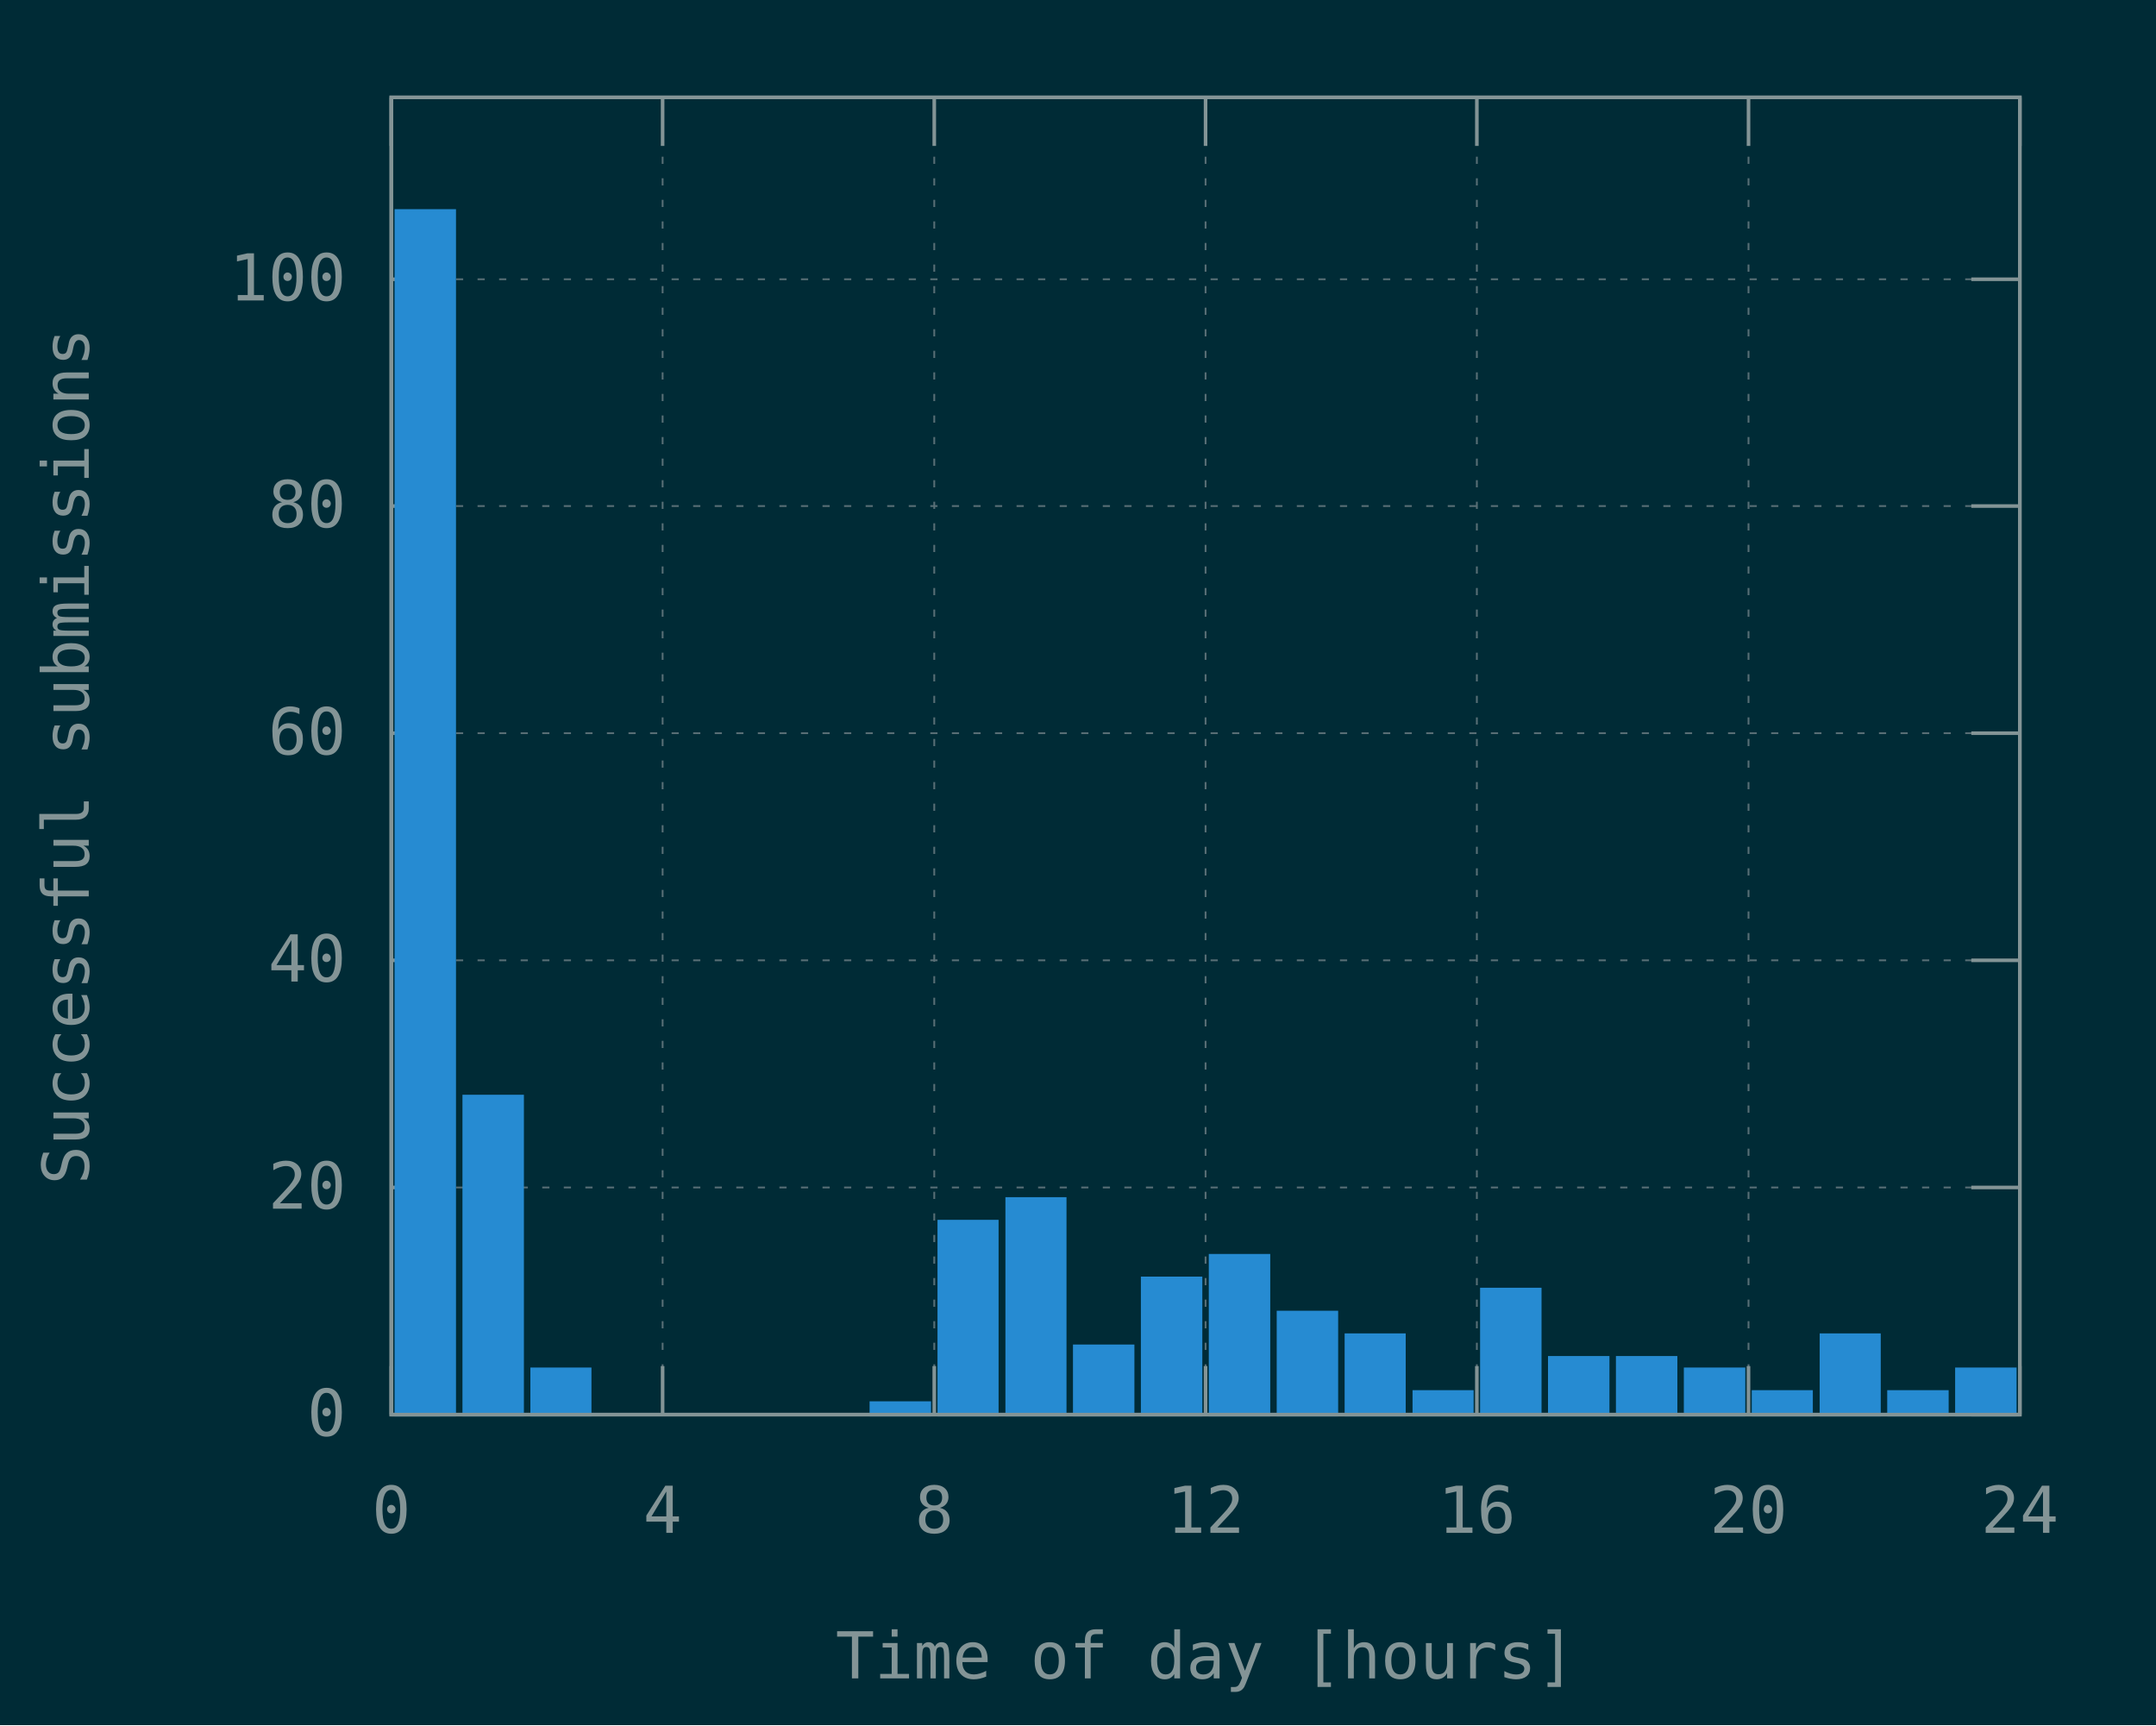
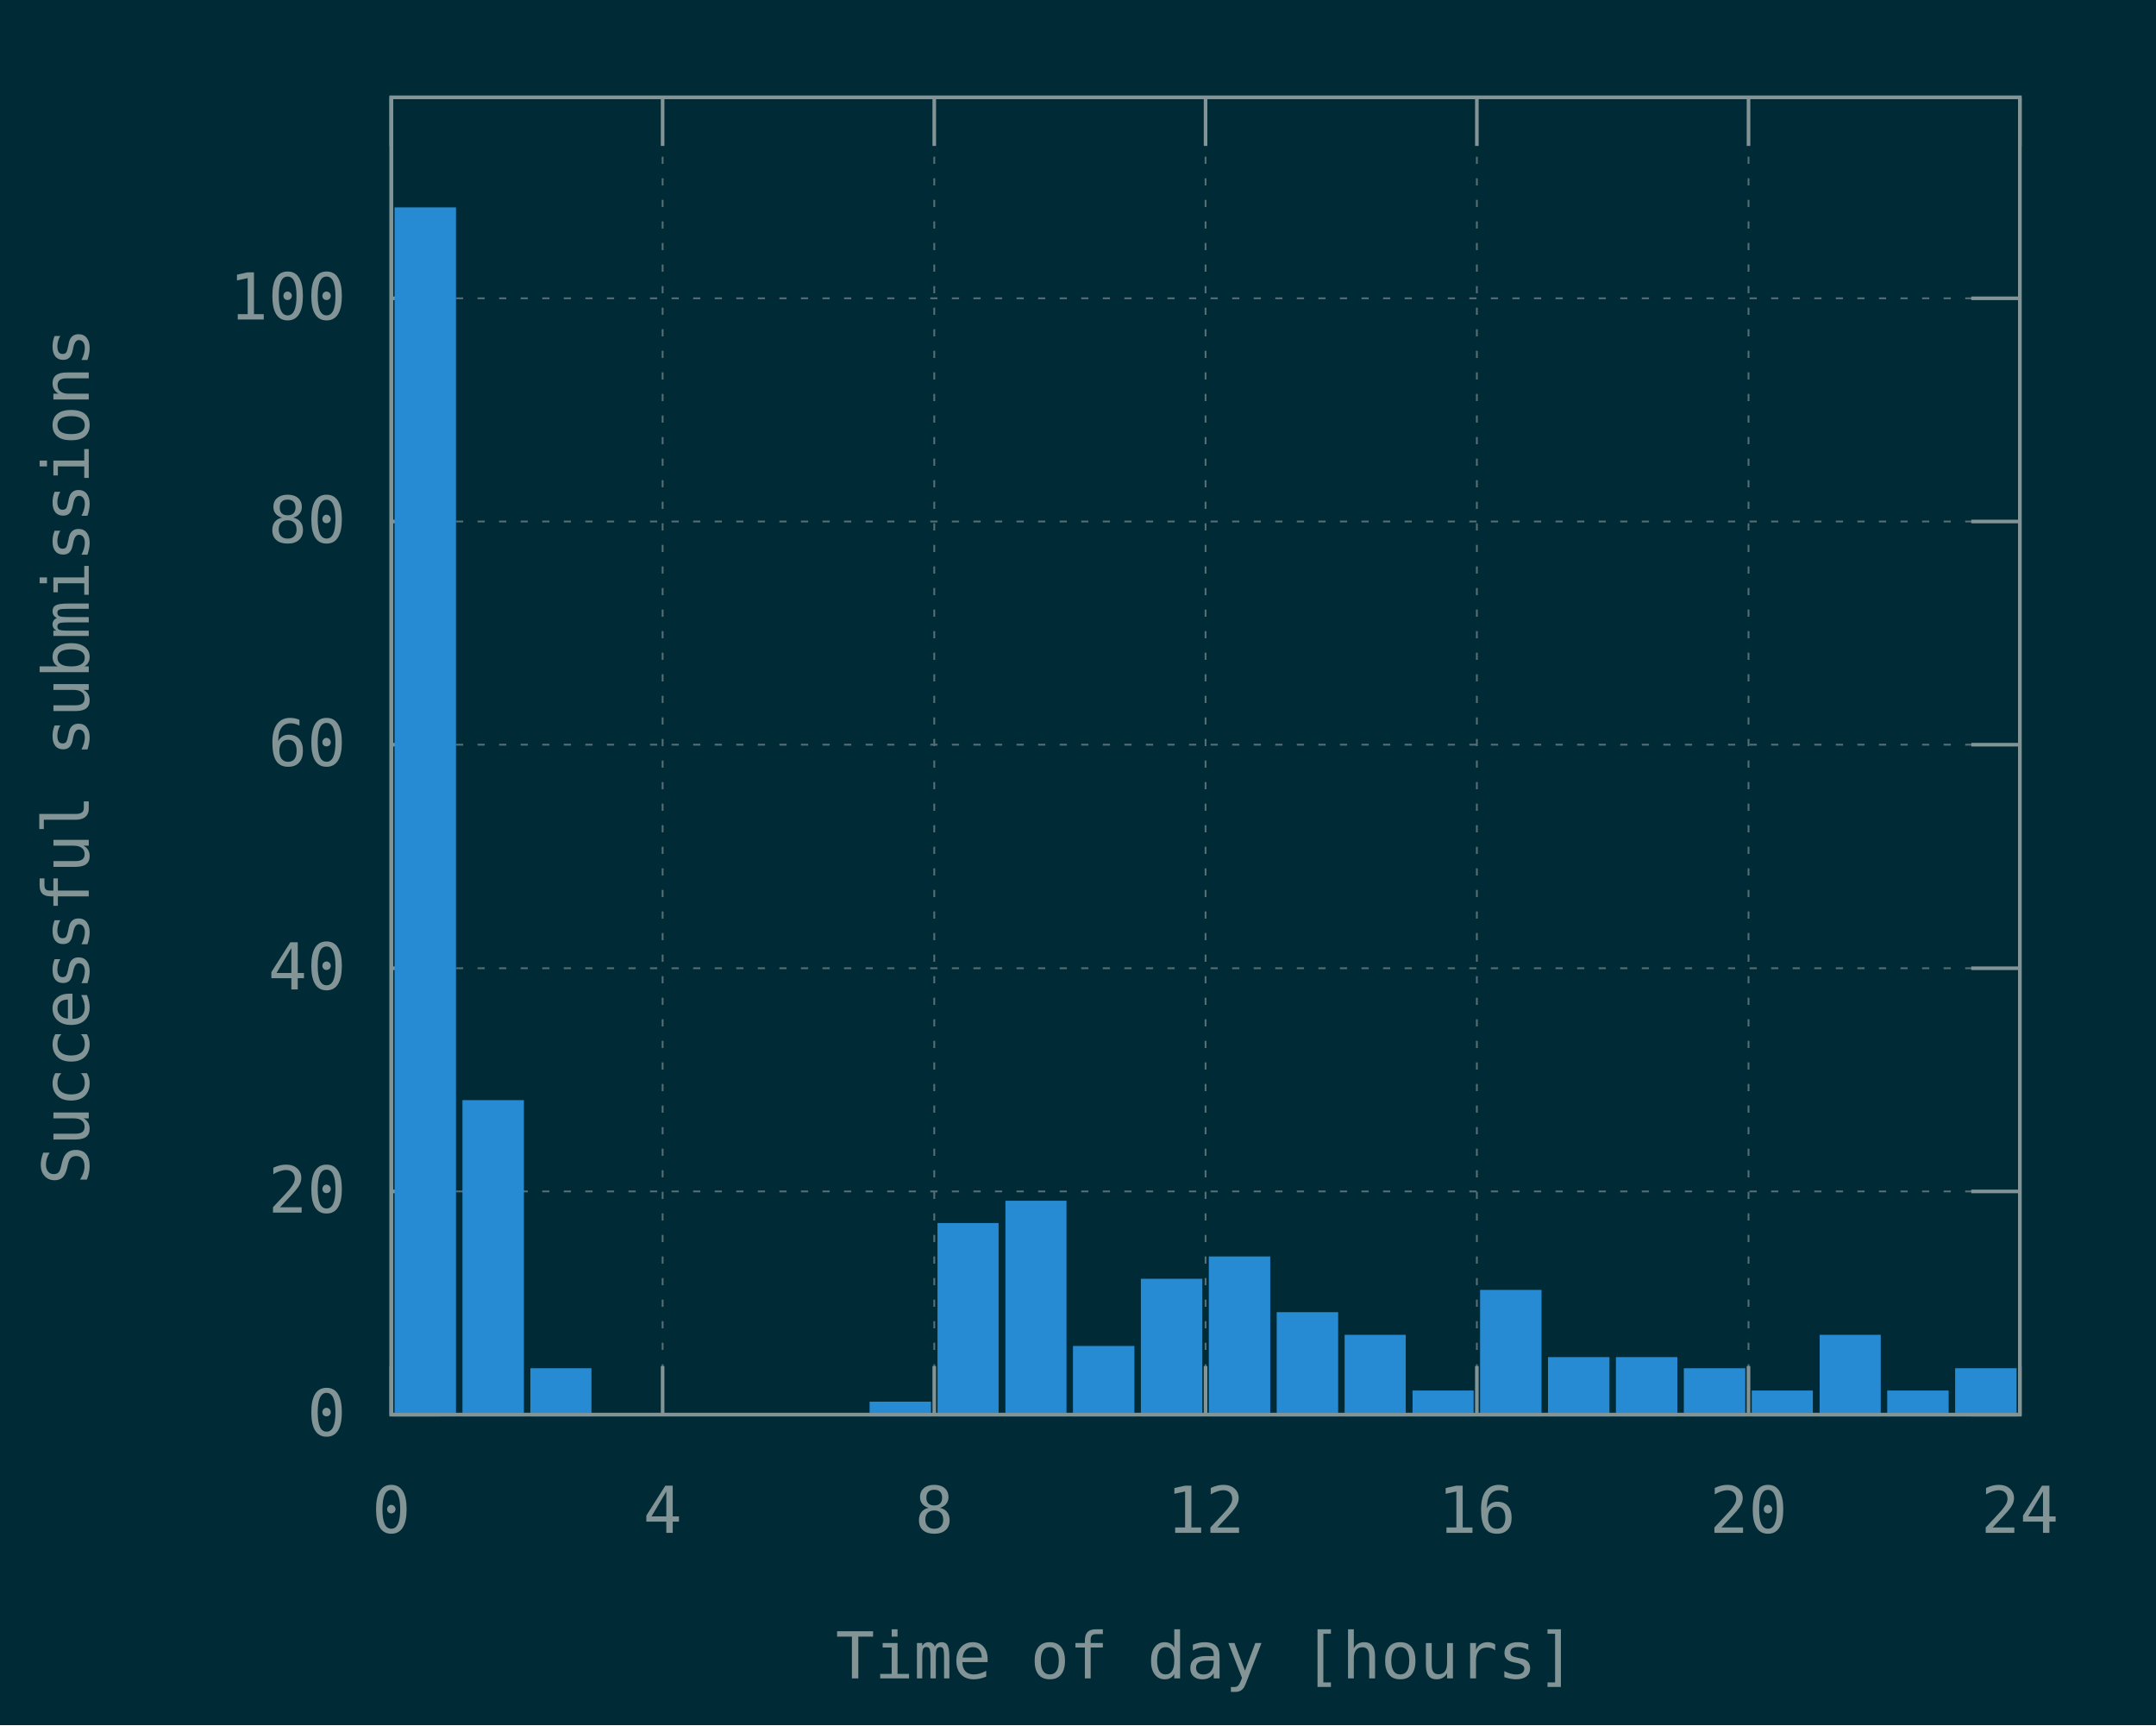
<svg xmlns="http://www.w3.org/2000/svg" xmlns:xlink="http://www.w3.org/1999/xlink" width="600" height="480" viewBox="0 0 600 480">
  <g id="gnuplot_canvas">
    <rect x="0" y="0" width="600" height="480" fill="#002b36" />
    <defs>
      <circle id="gpDot" r="0.5" stroke-width="0.5" stroke="currentColor" />
      <path id="gpPt0" stroke-width="0.148" stroke="currentColor" d="M-1,0 h2 M0,-1 v2" />
      <path id="gpPt1" stroke-width="0.148" stroke="currentColor" d="M-1,-1 L1,1 M1,-1 L-1,1" />
      <path id="gpPt2" stroke-width="0.148" stroke="currentColor" d="M-1,0 L1,0 M0,-1 L0,1 M-1,-1 L1,1 M-1,1 L1,-1" />
      <rect id="gpPt3" stroke-width="0.148" stroke="currentColor" x="-1" y="-1" width="2" height="2" />
      <rect id="gpPt4" stroke-width="0.148" stroke="currentColor" fill="currentColor" x="-1" y="-1" width="2" height="2" />
      <circle id="gpPt5" stroke-width="0.148" stroke="currentColor" cx="0" cy="0" r="1" />
      <use xlink:href="#gpPt5" id="gpPt6" fill="currentColor" stroke="none" />
      <path id="gpPt7" stroke-width="0.148" stroke="currentColor" d="M0,-1.33 L-1.33,0.67 L1.33,0.67 z" />
      <use xlink:href="#gpPt7" id="gpPt8" fill="currentColor" stroke="none" />
      <use xlink:href="#gpPt7" id="gpPt9" stroke="currentColor" transform="rotate(180)" />
      <use xlink:href="#gpPt9" id="gpPt10" fill="currentColor" stroke="none" />
      <use xlink:href="#gpPt3" id="gpPt11" stroke="currentColor" transform="rotate(45)" />
      <use xlink:href="#gpPt11" id="gpPt12" fill="currentColor" stroke="none" />
      <path id="gpPt13" stroke-width="0.148" stroke="currentColor" d="M0,1.330 L1.265,0.411 L0.782,-1.067 L-0.782,-1.076 L-1.265,0.411 z" />
      <use xlink:href="#gpPt13" id="gpPt14" fill="currentColor" stroke="none" />
      <filter id="textbox" filterUnits="objectBoundingBox" x="0" y="0" height="1" width="1">
        <feFlood flood-color="#002B36" flood-opacity="1" result="bgnd" />
        <feComposite in="SourceGraphic" in2="bgnd" operator="atop" />
      </filter>
      <filter id="greybox" filterUnits="objectBoundingBox" x="0" y="0" height="1" width="1">
        <feFlood flood-color="lightgrey" flood-opacity="1" result="grey" />
        <feComposite in="SourceGraphic" in2="grey" operator="atop" />
      </filter>
    </defs>
    <g fill="none" color="#002B36" stroke="currentColor" stroke-width="1.00" stroke-linecap="butt" stroke-linejoin="miter">
</g>
    <g fill="none" color="black" stroke="currentColor" stroke-width="1.00" stroke-linecap="butt" stroke-linejoin="miter">
</g>
    <g fill="none" color="black" stroke="rgb(131, 148, 150)" stroke-width="0.50" stroke-linecap="butt" stroke-linejoin="miter">
</g>
    <g fill="none" color="gray" stroke="currentColor" stroke-width="0.50" stroke-linecap="butt" stroke-linejoin="miter">
      <path stroke="rgb( 88, 110, 117)" stroke-dasharray="2,4" class="gridline" d="M108.9,393.6 L562.1,393.6  " />
    </g>
    <g fill="none" color="gray" stroke="rgb( 88, 110, 117)" stroke-width="1.00" stroke-linecap="butt" stroke-linejoin="miter">
</g>
    <g fill="none" color="black" stroke="currentColor" stroke-width="1.00" stroke-linecap="butt" stroke-linejoin="miter">
      <path stroke="rgb(131, 148, 150)" d="M108.9,393.6 L122.4,393.6 M562.1,393.6 L548.6,393.6  " />
      <g transform="translate(96.3,399.5)" stroke="none" fill="rgb(131,148,150)" font-family="Inconsolata" font-size="18.00" text-anchor="end">
        <text>
          <tspan font-family="Inconsolata"> 0</tspan>
        </text>
      </g>
    </g>
    <g fill="none" color="black" stroke="currentColor" stroke-width="1.00" stroke-linecap="butt" stroke-linejoin="miter">
</g>
    <g fill="none" color="black" stroke="rgb(131, 148, 150)" stroke-width="0.50" stroke-linecap="butt" stroke-linejoin="miter">
</g>
    <g fill="none" color="gray" stroke="currentColor" stroke-width="0.50" stroke-linecap="butt" stroke-linejoin="miter">
-       <path stroke="rgb( 88, 110, 117)" stroke-dasharray="2,4" class="gridline" d="M108.9,330.4 L562.1,330.4  " />
-     </g>
-     <g fill="none" color="gray" stroke="rgb( 88, 110, 117)" stroke-width="1.00" stroke-linecap="butt" stroke-linejoin="miter">
- </g>
-     <g fill="none" color="black" stroke="currentColor" stroke-width="1.00" stroke-linecap="butt" stroke-linejoin="miter">
-       <path stroke="rgb(131, 148, 150)" d="M108.9,330.4 L122.4,330.4 M562.1,330.4 L548.6,330.4  " />
-       <g transform="translate(96.3,336.3)" stroke="none" fill="rgb(131,148,150)" font-family="Inconsolata" font-size="18.00" text-anchor="end">
+       <path stroke="rgb( 88, 110, 117)" stroke-dasharray="2,4" class="gridline" d="M108.9,331.5 L562.1,331.5  " />
+     </g>
+     <g fill="none" color="gray" stroke="rgb( 88, 110, 117)" stroke-width="1.00" stroke-linecap="butt" stroke-linejoin="miter">
+ </g>
+     <g fill="none" color="black" stroke="currentColor" stroke-width="1.00" stroke-linecap="butt" stroke-linejoin="miter">
+       <path stroke="rgb(131, 148, 150)" d="M108.9,331.5 L122.4,331.5 M562.1,331.5 L548.6,331.5  " />
+       <g transform="translate(96.3,337.4)" stroke="none" fill="rgb(131,148,150)" font-family="Inconsolata" font-size="18.00" text-anchor="end">
        <text>
          <tspan font-family="Inconsolata"> 20</tspan>
        </text>
      </g>
    </g>
    <g fill="none" color="black" stroke="currentColor" stroke-width="1.00" stroke-linecap="butt" stroke-linejoin="miter">
</g>
    <g fill="none" color="black" stroke="rgb(131, 148, 150)" stroke-width="0.50" stroke-linecap="butt" stroke-linejoin="miter">
</g>
    <g fill="none" color="gray" stroke="currentColor" stroke-width="0.50" stroke-linecap="butt" stroke-linejoin="miter">
-       <path stroke="rgb( 88, 110, 117)" stroke-dasharray="2,4" class="gridline" d="M108.9,267.2 L562.1,267.2  " />
-     </g>
-     <g fill="none" color="gray" stroke="rgb( 88, 110, 117)" stroke-width="1.00" stroke-linecap="butt" stroke-linejoin="miter">
- </g>
-     <g fill="none" color="black" stroke="currentColor" stroke-width="1.00" stroke-linecap="butt" stroke-linejoin="miter">
-       <path stroke="rgb(131, 148, 150)" d="M108.9,267.2 L122.4,267.2 M562.1,267.2 L548.6,267.2  " />
-       <g transform="translate(96.3,273.1)" stroke="none" fill="rgb(131,148,150)" font-family="Inconsolata" font-size="18.00" text-anchor="end">
+       <path stroke="rgb( 88, 110, 117)" stroke-dasharray="2,4" class="gridline" d="M108.9,269.4 L562.1,269.4  " />
+     </g>
+     <g fill="none" color="gray" stroke="rgb( 88, 110, 117)" stroke-width="1.00" stroke-linecap="butt" stroke-linejoin="miter">
+ </g>
+     <g fill="none" color="black" stroke="currentColor" stroke-width="1.00" stroke-linecap="butt" stroke-linejoin="miter">
+       <path stroke="rgb(131, 148, 150)" d="M108.9,269.4 L122.4,269.4 M562.1,269.4 L548.6,269.4  " />
+       <g transform="translate(96.3,275.3)" stroke="none" fill="rgb(131,148,150)" font-family="Inconsolata" font-size="18.00" text-anchor="end">
        <text>
          <tspan font-family="Inconsolata"> 40</tspan>
        </text>
      </g>
    </g>
    <g fill="none" color="black" stroke="currentColor" stroke-width="1.00" stroke-linecap="butt" stroke-linejoin="miter">
</g>
    <g fill="none" color="black" stroke="rgb(131, 148, 150)" stroke-width="0.50" stroke-linecap="butt" stroke-linejoin="miter">
</g>
    <g fill="none" color="gray" stroke="currentColor" stroke-width="0.50" stroke-linecap="butt" stroke-linejoin="miter">
-       <path stroke="rgb( 88, 110, 117)" stroke-dasharray="2,4" class="gridline" d="M108.9,204.0 L562.1,204.0  " />
-     </g>
-     <g fill="none" color="gray" stroke="rgb( 88, 110, 117)" stroke-width="1.00" stroke-linecap="butt" stroke-linejoin="miter">
- </g>
-     <g fill="none" color="black" stroke="currentColor" stroke-width="1.00" stroke-linecap="butt" stroke-linejoin="miter">
-       <path stroke="rgb(131, 148, 150)" d="M108.9,204.0 L122.4,204.0 M562.1,204.0 L548.6,204.0  " />
-       <g transform="translate(96.3,209.9)" stroke="none" fill="rgb(131,148,150)" font-family="Inconsolata" font-size="18.00" text-anchor="end">
+       <path stroke="rgb( 88, 110, 117)" stroke-dasharray="2,4" class="gridline" d="M108.9,207.2 L562.1,207.2  " />
+     </g>
+     <g fill="none" color="gray" stroke="rgb( 88, 110, 117)" stroke-width="1.00" stroke-linecap="butt" stroke-linejoin="miter">
+ </g>
+     <g fill="none" color="black" stroke="currentColor" stroke-width="1.00" stroke-linecap="butt" stroke-linejoin="miter">
+       <path stroke="rgb(131, 148, 150)" d="M108.9,207.2 L122.4,207.2 M562.1,207.2 L548.6,207.2  " />
+       <g transform="translate(96.3,213.1)" stroke="none" fill="rgb(131,148,150)" font-family="Inconsolata" font-size="18.00" text-anchor="end">
        <text>
          <tspan font-family="Inconsolata"> 60</tspan>
        </text>
      </g>
    </g>
    <g fill="none" color="black" stroke="currentColor" stroke-width="1.00" stroke-linecap="butt" stroke-linejoin="miter">
</g>
    <g fill="none" color="black" stroke="rgb(131, 148, 150)" stroke-width="0.50" stroke-linecap="butt" stroke-linejoin="miter">
</g>
    <g fill="none" color="gray" stroke="currentColor" stroke-width="0.50" stroke-linecap="butt" stroke-linejoin="miter">
-       <path stroke="rgb( 88, 110, 117)" stroke-dasharray="2,4" class="gridline" d="M108.9,140.8 L562.1,140.8  " />
-     </g>
-     <g fill="none" color="gray" stroke="rgb( 88, 110, 117)" stroke-width="1.00" stroke-linecap="butt" stroke-linejoin="miter">
- </g>
-     <g fill="none" color="black" stroke="currentColor" stroke-width="1.00" stroke-linecap="butt" stroke-linejoin="miter">
-       <path stroke="rgb(131, 148, 150)" d="M108.9,140.8 L122.4,140.8 M562.1,140.8 L548.6,140.8  " />
-       <g transform="translate(96.3,146.7)" stroke="none" fill="rgb(131,148,150)" font-family="Inconsolata" font-size="18.00" text-anchor="end">
+       <path stroke="rgb( 88, 110, 117)" stroke-dasharray="2,4" class="gridline" d="M108.9,145.1 L562.1,145.1  " />
+     </g>
+     <g fill="none" color="gray" stroke="rgb( 88, 110, 117)" stroke-width="1.00" stroke-linecap="butt" stroke-linejoin="miter">
+ </g>
+     <g fill="none" color="black" stroke="currentColor" stroke-width="1.00" stroke-linecap="butt" stroke-linejoin="miter">
+       <path stroke="rgb(131, 148, 150)" d="M108.9,145.1 L122.4,145.1 M562.1,145.1 L548.6,145.1  " />
+       <g transform="translate(96.3,151.0)" stroke="none" fill="rgb(131,148,150)" font-family="Inconsolata" font-size="18.00" text-anchor="end">
        <text>
          <tspan font-family="Inconsolata"> 80</tspan>
        </text>
      </g>
    </g>
    <g fill="none" color="black" stroke="currentColor" stroke-width="1.00" stroke-linecap="butt" stroke-linejoin="miter">
</g>
    <g fill="none" color="black" stroke="rgb(131, 148, 150)" stroke-width="0.50" stroke-linecap="butt" stroke-linejoin="miter">
</g>
    <g fill="none" color="gray" stroke="currentColor" stroke-width="0.50" stroke-linecap="butt" stroke-linejoin="miter">
-       <path stroke="rgb( 88, 110, 117)" stroke-dasharray="2,4" class="gridline" d="M108.9,77.7 L562.1,77.7  " />
-     </g>
-     <g fill="none" color="gray" stroke="rgb( 88, 110, 117)" stroke-width="1.00" stroke-linecap="butt" stroke-linejoin="miter">
- </g>
-     <g fill="none" color="black" stroke="currentColor" stroke-width="1.00" stroke-linecap="butt" stroke-linejoin="miter">
-       <path stroke="rgb(131, 148, 150)" d="M108.9,77.7 L122.4,77.7 M562.1,77.7 L548.6,77.7  " />
-       <g transform="translate(96.3,83.6)" stroke="none" fill="rgb(131,148,150)" font-family="Inconsolata" font-size="18.00" text-anchor="end">
+       <path stroke="rgb( 88, 110, 117)" stroke-dasharray="2,4" class="gridline" d="M108.9,83.0 L562.1,83.0  " />
+     </g>
+     <g fill="none" color="gray" stroke="rgb( 88, 110, 117)" stroke-width="1.00" stroke-linecap="butt" stroke-linejoin="miter">
+ </g>
+     <g fill="none" color="black" stroke="currentColor" stroke-width="1.00" stroke-linecap="butt" stroke-linejoin="miter">
+       <path stroke="rgb(131, 148, 150)" d="M108.9,83.0 L122.4,83.0 M562.1,83.0 L548.6,83.0  " />
+       <g transform="translate(96.3,88.9)" stroke="none" fill="rgb(131,148,150)" font-family="Inconsolata" font-size="18.00" text-anchor="end">
        <text>
          <tspan font-family="Inconsolata"> 100</tspan>
        </text>
      </g>
    </g>
    <g fill="none" color="black" stroke="currentColor" stroke-width="1.00" stroke-linecap="butt" stroke-linejoin="miter">
</g>
    <g fill="none" color="black" stroke="rgb(131, 148, 150)" stroke-width="0.50" stroke-linecap="butt" stroke-linejoin="miter">
</g>
    <g fill="none" color="gray" stroke="currentColor" stroke-width="0.50" stroke-linecap="butt" stroke-linejoin="miter">
      <path stroke="rgb( 88, 110, 117)" stroke-dasharray="2,4" class="gridline" d="M108.9,393.6 L108.9,27.1  " />
    </g>
    <g fill="none" color="gray" stroke="rgb( 88, 110, 117)" stroke-width="1.00" stroke-linecap="butt" stroke-linejoin="miter">
</g>
    <g fill="none" color="black" stroke="currentColor" stroke-width="1.00" stroke-linecap="butt" stroke-linejoin="miter">
      <path stroke="rgb(131, 148, 150)" d="M108.9,393.6 L108.9,380.1 M108.9,27.1 L108.9,40.6  " />
      <g transform="translate(108.9,426.5)" stroke="none" fill="rgb(131,148,150)" font-family="Inconsolata" font-size="18.00" text-anchor="middle">
        <text>
          <tspan font-family="Inconsolata"> 0</tspan>
        </text>
      </g>
    </g>
    <g fill="none" color="black" stroke="currentColor" stroke-width="1.00" stroke-linecap="butt" stroke-linejoin="miter">
</g>
    <g fill="none" color="black" stroke="rgb(131, 148, 150)" stroke-width="0.50" stroke-linecap="butt" stroke-linejoin="miter">
</g>
    <g fill="none" color="gray" stroke="currentColor" stroke-width="0.50" stroke-linecap="butt" stroke-linejoin="miter">
      <path stroke="rgb( 88, 110, 117)" stroke-dasharray="2,4" class="gridline" d="M184.4,393.6 L184.4,27.1  " />
    </g>
    <g fill="none" color="gray" stroke="rgb( 88, 110, 117)" stroke-width="1.00" stroke-linecap="butt" stroke-linejoin="miter">
</g>
    <g fill="none" color="black" stroke="currentColor" stroke-width="1.00" stroke-linecap="butt" stroke-linejoin="miter">
      <path stroke="rgb(131, 148, 150)" d="M184.4,393.6 L184.4,380.1 M184.4,27.1 L184.4,40.6  " />
      <g transform="translate(184.4,426.5)" stroke="none" fill="rgb(131,148,150)" font-family="Inconsolata" font-size="18.00" text-anchor="middle">
        <text>
          <tspan font-family="Inconsolata"> 4</tspan>
        </text>
      </g>
    </g>
    <g fill="none" color="black" stroke="currentColor" stroke-width="1.00" stroke-linecap="butt" stroke-linejoin="miter">
</g>
    <g fill="none" color="black" stroke="rgb(131, 148, 150)" stroke-width="0.50" stroke-linecap="butt" stroke-linejoin="miter">
</g>
    <g fill="none" color="gray" stroke="currentColor" stroke-width="0.50" stroke-linecap="butt" stroke-linejoin="miter">
      <path stroke="rgb( 88, 110, 117)" stroke-dasharray="2,4" class="gridline" d="M260.0,393.6 L260.0,27.1  " />
    </g>
    <g fill="none" color="gray" stroke="rgb( 88, 110, 117)" stroke-width="1.00" stroke-linecap="butt" stroke-linejoin="miter">
</g>
    <g fill="none" color="black" stroke="currentColor" stroke-width="1.00" stroke-linecap="butt" stroke-linejoin="miter">
      <path stroke="rgb(131, 148, 150)" d="M260.0,393.6 L260.0,380.1 M260.0,27.1 L260.0,40.6  " />
      <g transform="translate(260.0,426.5)" stroke="none" fill="rgb(131,148,150)" font-family="Inconsolata" font-size="18.00" text-anchor="middle">
        <text>
          <tspan font-family="Inconsolata"> 8</tspan>
        </text>
      </g>
    </g>
    <g fill="none" color="black" stroke="currentColor" stroke-width="1.00" stroke-linecap="butt" stroke-linejoin="miter">
</g>
    <g fill="none" color="black" stroke="rgb(131, 148, 150)" stroke-width="0.50" stroke-linecap="butt" stroke-linejoin="miter">
</g>
    <g fill="none" color="gray" stroke="currentColor" stroke-width="0.50" stroke-linecap="butt" stroke-linejoin="miter">
      <path stroke="rgb( 88, 110, 117)" stroke-dasharray="2,4" class="gridline" d="M335.5,393.6 L335.5,27.1  " />
    </g>
    <g fill="none" color="gray" stroke="rgb( 88, 110, 117)" stroke-width="1.00" stroke-linecap="butt" stroke-linejoin="miter">
</g>
    <g fill="none" color="black" stroke="currentColor" stroke-width="1.00" stroke-linecap="butt" stroke-linejoin="miter">
      <path stroke="rgb(131, 148, 150)" d="M335.5,393.6 L335.5,380.1 M335.5,27.1 L335.5,40.6  " />
      <g transform="translate(335.5,426.5)" stroke="none" fill="rgb(131,148,150)" font-family="Inconsolata" font-size="18.00" text-anchor="middle">
        <text>
          <tspan font-family="Inconsolata"> 12</tspan>
        </text>
      </g>
    </g>
    <g fill="none" color="black" stroke="currentColor" stroke-width="1.00" stroke-linecap="butt" stroke-linejoin="miter">
</g>
    <g fill="none" color="black" stroke="rgb(131, 148, 150)" stroke-width="0.50" stroke-linecap="butt" stroke-linejoin="miter">
</g>
    <g fill="none" color="gray" stroke="currentColor" stroke-width="0.50" stroke-linecap="butt" stroke-linejoin="miter">
      <path stroke="rgb( 88, 110, 117)" stroke-dasharray="2,4" class="gridline" d="M411.0,393.6 L411.0,27.1  " />
    </g>
    <g fill="none" color="gray" stroke="rgb( 88, 110, 117)" stroke-width="1.00" stroke-linecap="butt" stroke-linejoin="miter">
</g>
    <g fill="none" color="black" stroke="currentColor" stroke-width="1.00" stroke-linecap="butt" stroke-linejoin="miter">
      <path stroke="rgb(131, 148, 150)" d="M411.0,393.6 L411.0,380.1 M411.0,27.1 L411.0,40.6  " />
      <g transform="translate(411.0,426.5)" stroke="none" fill="rgb(131,148,150)" font-family="Inconsolata" font-size="18.00" text-anchor="middle">
        <text>
          <tspan font-family="Inconsolata"> 16</tspan>
        </text>
      </g>
    </g>
    <g fill="none" color="black" stroke="currentColor" stroke-width="1.00" stroke-linecap="butt" stroke-linejoin="miter">
</g>
    <g fill="none" color="black" stroke="rgb(131, 148, 150)" stroke-width="0.50" stroke-linecap="butt" stroke-linejoin="miter">
</g>
    <g fill="none" color="gray" stroke="currentColor" stroke-width="0.50" stroke-linecap="butt" stroke-linejoin="miter">
      <path stroke="rgb( 88, 110, 117)" stroke-dasharray="2,4" class="gridline" d="M486.6,393.6 L486.6,40.6 L486.6,27.1  " />
    </g>
    <g fill="none" color="gray" stroke="rgb( 88, 110, 117)" stroke-width="1.00" stroke-linecap="butt" stroke-linejoin="miter">
</g>
    <g fill="none" color="black" stroke="currentColor" stroke-width="1.00" stroke-linecap="butt" stroke-linejoin="miter">
      <path stroke="rgb(131, 148, 150)" d="M486.6,393.6 L486.6,380.1 M486.6,27.1 L486.6,40.6  " />
      <g transform="translate(486.6,426.5)" stroke="none" fill="rgb(131,148,150)" font-family="Inconsolata" font-size="18.00" text-anchor="middle">
        <text>
          <tspan font-family="Inconsolata"> 20</tspan>
        </text>
      </g>
    </g>
    <g fill="none" color="black" stroke="currentColor" stroke-width="1.00" stroke-linecap="butt" stroke-linejoin="miter">
</g>
    <g fill="none" color="black" stroke="rgb(131, 148, 150)" stroke-width="0.50" stroke-linecap="butt" stroke-linejoin="miter">
</g>
    <g fill="none" color="gray" stroke="currentColor" stroke-width="0.50" stroke-linecap="butt" stroke-linejoin="miter">
      <path stroke="rgb( 88, 110, 117)" stroke-dasharray="2,4" class="gridline" d="M562.1,393.6 L562.1,27.1  " />
    </g>
    <g fill="none" color="gray" stroke="rgb( 88, 110, 117)" stroke-width="1.00" stroke-linecap="butt" stroke-linejoin="miter">
</g>
    <g fill="none" color="black" stroke="currentColor" stroke-width="1.00" stroke-linecap="butt" stroke-linejoin="miter">
      <path stroke="rgb(131, 148, 150)" d="M562.1,393.6 L562.1,380.1 M562.1,27.1 L562.1,40.6  " />
      <g transform="translate(562.1,426.5)" stroke="none" fill="rgb(131,148,150)" font-family="Inconsolata" font-size="18.00" text-anchor="middle">
        <text>
          <tspan font-family="Inconsolata"> 24</tspan>
        </text>
      </g>
    </g>
    <g fill="none" color="black" stroke="currentColor" stroke-width="1.00" stroke-linecap="butt" stroke-linejoin="miter">
</g>
    <g fill="none" color="black" stroke="currentColor" stroke-width="1.00" stroke-linecap="butt" stroke-linejoin="miter">
      <path stroke="rgb(131, 148, 150)" d="M108.9,27.1 L108.9,393.6 L562.1,393.6 L562.1,27.1 L108.9,27.1 Z  " />
    </g>
    <g fill="none" color="black" stroke="currentColor" stroke-width="1.00" stroke-linecap="butt" stroke-linejoin="miter">
      <g transform="translate(24.7,210.4) rotate(270)" stroke="none" fill="rgb(131,148,150)" font-family="Inconsolata" font-size="18.00" text-anchor="middle">
        <text>
          <tspan font-family="Inconsolata">Successful submissions</tspan>
        </text>
      </g>
    </g>
    <g fill="none" color="black" stroke="currentColor" stroke-width="1.00" stroke-linecap="butt" stroke-linejoin="miter">
      <g transform="translate(335.5,467.0)" stroke="none" fill="rgb(131,148,150)" font-family="Inconsolata" font-size="18.00" text-anchor="middle">
        <text>
          <tspan font-family="Inconsolata">Time of day [hours]</tspan>
        </text>
      </g>
    </g>
    <g fill="none" color="black" stroke="currentColor" stroke-width="1.00" stroke-linecap="butt" stroke-linejoin="miter">
</g>
    <g id="gnuplot_plot_1">
      <g fill="none" color="black" stroke="currentColor" stroke-width="1.00" stroke-linecap="butt" stroke-linejoin="miter">
        <g stroke="none" shape-rendering="crispEdges">
-           <polygon fill="rgb( 38, 139, 210)" points="110.3,393.6 126.5,393.6 126.5,58.6 110.3,58.6 " />
-         </g>
-         <path stroke="rgb( 38, 139, 210)" d="M110.3,393.6 L110.3,58.7 L126.4,58.7 L126.4,393.6 L110.3,393.6 Z  " />
-         <g stroke="none" shape-rendering="crispEdges">
-           <polygon fill="rgb( 38, 139, 210)" points="129.2,393.6 145.4,393.6 145.4,305.0 129.2,305.0 " />
-         </g>
-         <path stroke="rgb( 38, 139, 210)" d="M129.2,393.6 L129.2,305.1 L145.3,305.1 L145.3,393.6 L129.2,393.6 Z  " />
-         <g stroke="none" shape-rendering="crispEdges">
-           <polygon fill="rgb( 38, 139, 210)" points="148.1,393.6 164.2,393.6 164.2,380.9 148.1,380.9 " />
-         </g>
-         <path stroke="rgb( 38, 139, 210)" d="M148.1,393.6 L148.1,381.0 L164.1,381.0 L164.1,393.6 L148.1,393.6 Z  " />
-         <g stroke="none" shape-rendering="crispEdges">
-           <polygon fill="rgb( 38, 139, 210)" points="242.5,393.6 258.7,393.6 258.7,390.3 242.5,390.3 " />
-         </g>
-         <path stroke="rgb( 38, 139, 210)" d="M242.5,393.6 L242.5,390.4 L258.6,390.4 L258.6,393.6 L242.5,393.6 Z  " />
-         <g stroke="none" shape-rendering="crispEdges">
-           <polygon fill="rgb( 38, 139, 210)" points="261.4,393.6 277.5,393.6 277.5,339.8 261.4,339.8 " />
-         </g>
-         <path stroke="rgb( 38, 139, 210)" d="M261.4,393.6 L261.4,339.9 L277.4,339.9 L277.4,393.6 L261.4,393.6 Z  " />
-         <g stroke="none" shape-rendering="crispEdges">
-           <polygon fill="rgb( 38, 139, 210)" points="280.3,393.6 296.4,393.6 296.4,333.5 280.3,333.5 " />
-         </g>
-         <path stroke="rgb( 38, 139, 210)" d="M280.3,393.6 L280.3,333.6 L296.3,333.6 L296.3,393.6 L280.3,393.6 Z  " />
-         <g stroke="none" shape-rendering="crispEdges">
-           <polygon fill="rgb( 38, 139, 210)" points="299.1,393.6 315.3,393.6 315.3,374.5 299.1,374.5 " />
-         </g>
-         <path stroke="rgb( 38, 139, 210)" d="M299.1,393.6 L299.1,374.6 L315.2,374.6 L315.2,393.6 L299.1,393.6 Z  " />
-         <g stroke="none" shape-rendering="crispEdges">
-           <polygon fill="rgb( 38, 139, 210)" points="318.0,393.6 334.2,393.6 334.2,355.6 318.0,355.6 " />
-         </g>
-         <path stroke="rgb( 38, 139, 210)" d="M318.0,393.6 L318.0,355.7 L334.1,355.7 L334.1,393.6 L318.0,393.6 Z  " />
-         <g stroke="none" shape-rendering="crispEdges">
-           <polygon fill="rgb( 38, 139, 210)" points="336.9,393.6 353.1,393.6 353.1,349.3 336.9,349.3 " />
-         </g>
-         <path stroke="rgb( 38, 139, 210)" d="M336.9,393.6 L336.9,349.4 L353.0,349.4 L353.0,393.6 L336.9,393.6 Z  " />
-         <g stroke="none" shape-rendering="crispEdges">
-           <polygon fill="rgb( 38, 139, 210)" points="355.8,393.6 372.0,393.6 372.0,365.1 355.8,365.1 " />
-         </g>
-         <path stroke="rgb( 38, 139, 210)" d="M355.8,393.6 L355.8,365.2 L371.9,365.2 L371.9,393.6 L355.8,393.6 Z  " />
-         <g stroke="none" shape-rendering="crispEdges">
-           <polygon fill="rgb( 38, 139, 210)" points="374.7,393.6 390.8,393.6 390.8,371.4 374.7,371.4 " />
-         </g>
-         <path stroke="rgb( 38, 139, 210)" d="M374.7,393.6 L374.7,371.5 L390.7,371.5 L390.7,393.6 L374.7,393.6 Z  " />
-         <g stroke="none" shape-rendering="crispEdges">
-           <polygon fill="rgb( 38, 139, 210)" points="393.6,393.6 409.7,393.6 409.7,387.2 393.6,387.2 " />
-         </g>
-         <path stroke="rgb( 38, 139, 210)" d="M393.6,393.6 L393.6,387.3 L409.6,387.3 L409.6,393.6 L393.6,393.6 Z  " />
-         <g stroke="none" shape-rendering="crispEdges">
-           <polygon fill="rgb( 38, 139, 210)" points="412.4,393.6 428.6,393.6 428.6,358.7 412.4,358.7 " />
-         </g>
-         <path stroke="rgb( 38, 139, 210)" d="M412.4,393.6 L412.4,358.8 L428.5,358.8 L428.5,393.6 L412.4,393.6 Z  " />
-         <g stroke="none" shape-rendering="crispEdges">
-           <polygon fill="rgb( 38, 139, 210)" points="431.3,393.6 447.5,393.6 447.5,377.7 431.3,377.7 " />
-         </g>
-         <path stroke="rgb( 38, 139, 210)" d="M431.3,393.6 L431.3,377.8 L447.4,377.8 L447.4,393.6 L431.3,393.6 Z  " />
-         <g stroke="none" shape-rendering="crispEdges">
-           <polygon fill="rgb( 38, 139, 210)" points="450.2,393.6 466.4,393.6 466.4,377.7 450.2,377.7 " />
-         </g>
-         <path stroke="rgb( 38, 139, 210)" d="M450.2,393.6 L450.2,377.8 L466.3,377.8 L466.3,393.6 L450.2,393.6 Z  " />
-         <g stroke="none" shape-rendering="crispEdges">
-           <polygon fill="rgb( 38, 139, 210)" points="469.1,393.6 485.3,393.6 485.3,380.9 469.1,380.9 " />
-         </g>
-         <path stroke="rgb( 38, 139, 210)" d="M469.1,393.6 L469.1,381.0 L485.2,381.0 L485.2,393.6 L469.1,393.6 Z  " />
-         <g stroke="none" shape-rendering="crispEdges">
-           <polygon fill="rgb( 38, 139, 210)" points="488.0,393.6 504.1,393.6 504.1,387.2 488.0,387.2 " />
-         </g>
-         <path stroke="rgb( 38, 139, 210)" d="M488.0,393.6 L488.0,387.3 L504.0,387.3 L504.0,393.6 L488.0,393.6 Z  " />
-         <g stroke="none" shape-rendering="crispEdges">
-           <polygon fill="rgb( 38, 139, 210)" points="506.9,393.6 523.0,393.6 523.0,371.4 506.9,371.4 " />
-         </g>
-         <path stroke="rgb( 38, 139, 210)" d="M506.9,393.6 L506.9,371.5 L522.9,371.5 L522.9,393.6 L506.9,393.6 Z  " />
-         <g stroke="none" shape-rendering="crispEdges">
-           <polygon fill="rgb( 38, 139, 210)" points="525.7,393.6 541.9,393.6 541.9,387.2 525.7,387.2 " />
-         </g>
-         <path stroke="rgb( 38, 139, 210)" d="M525.7,393.6 L525.7,387.3 L541.8,387.3 L541.8,393.6 L525.7,393.6 Z  " />
-         <g stroke="none" shape-rendering="crispEdges">
-           <polygon fill="rgb( 38, 139, 210)" points="544.6,393.6 560.8,393.6 560.8,380.9 544.6,380.9 " />
-         </g>
-         <path stroke="rgb( 38, 139, 210)" d="M544.6,393.6 L544.6,381.0 L560.7,381.0 L560.7,393.6 L544.6,393.6 Z  " />
+           <polygon fill="rgb( 38, 139, 210)" points="110.3,393.6 126.5,393.6 126.5,58.1 110.3,58.1 " />
+         </g>
+         <path stroke="rgb( 38, 139, 210)" d="M110.3,393.6 L110.3,58.2 L126.4,58.2 L126.4,393.6 L110.3,393.6 Z  " />
+         <g stroke="none" shape-rendering="crispEdges">
+           <polygon fill="rgb( 38, 139, 210)" points="129.2,393.6 145.4,393.6 145.4,306.5 129.2,306.5 " />
+         </g>
+         <path stroke="rgb( 38, 139, 210)" d="M129.2,393.6 L129.2,306.6 L145.3,306.6 L145.3,393.6 L129.2,393.6 Z  " />
+         <g stroke="none" shape-rendering="crispEdges">
+           <polygon fill="rgb( 38, 139, 210)" points="148.1,393.6 164.2,393.6 164.2,381.1 148.1,381.1 " />
+         </g>
+         <path stroke="rgb( 38, 139, 210)" d="M148.1,393.6 L148.1,381.2 L164.1,381.2 L164.1,393.6 L148.1,393.6 Z  " />
+         <g stroke="none" shape-rendering="crispEdges">
+           <polygon fill="rgb( 38, 139, 210)" points="242.5,393.6 258.7,393.6 258.7,390.4 242.5,390.4 " />
+         </g>
+         <path stroke="rgb( 38, 139, 210)" d="M242.5,393.6 L242.5,390.5 L258.6,390.5 L258.6,393.6 L242.5,393.6 Z  " />
+         <g stroke="none" shape-rendering="crispEdges">
+           <polygon fill="rgb( 38, 139, 210)" points="261.4,393.6 277.5,393.6 277.5,340.7 261.4,340.7 " />
+         </g>
+         <path stroke="rgb( 38, 139, 210)" d="M261.4,393.6 L261.4,340.8 L277.4,340.8 L277.4,393.6 L261.4,393.6 Z  " />
+         <g stroke="none" shape-rendering="crispEdges">
+           <polygon fill="rgb( 38, 139, 210)" points="280.3,393.6 296.4,393.6 296.4,334.5 280.3,334.5 " />
+         </g>
+         <path stroke="rgb( 38, 139, 210)" d="M280.3,393.6 L280.3,334.6 L296.3,334.6 L296.3,393.6 L280.3,393.6 Z  " />
+         <g stroke="none" shape-rendering="crispEdges">
+           <polygon fill="rgb( 38, 139, 210)" points="299.1,393.6 315.3,393.6 315.3,374.9 299.1,374.9 " />
+         </g>
+         <path stroke="rgb( 38, 139, 210)" d="M299.1,393.6 L299.1,375.0 L315.2,375.0 L315.2,393.6 L299.1,393.6 Z  " />
+         <g stroke="none" shape-rendering="crispEdges">
+           <polygon fill="rgb( 38, 139, 210)" points="318.0,393.6 334.2,393.6 334.2,356.2 318.0,356.2 " />
+         </g>
+         <path stroke="rgb( 38, 139, 210)" d="M318.0,393.6 L318.0,356.3 L334.1,356.3 L334.1,393.6 L318.0,393.6 Z  " />
+         <g stroke="none" shape-rendering="crispEdges">
+           <polygon fill="rgb( 38, 139, 210)" points="336.9,393.6 353.1,393.6 353.1,350.0 336.9,350.0 " />
+         </g>
+         <path stroke="rgb( 38, 139, 210)" d="M336.9,393.6 L336.9,350.1 L353.0,350.1 L353.0,393.6 L336.9,393.6 Z  " />
+         <g stroke="none" shape-rendering="crispEdges">
+           <polygon fill="rgb( 38, 139, 210)" points="355.8,393.6 372.0,393.6 372.0,365.5 355.8,365.5 " />
+         </g>
+         <path stroke="rgb( 38, 139, 210)" d="M355.8,393.6 L355.8,365.6 L371.9,365.6 L371.9,393.6 L355.8,393.6 Z  " />
+         <g stroke="none" shape-rendering="crispEdges">
+           <polygon fill="rgb( 38, 139, 210)" points="374.7,393.6 390.8,393.6 390.8,371.8 374.7,371.8 " />
+         </g>
+         <path stroke="rgb( 38, 139, 210)" d="M374.7,393.6 L374.7,371.9 L390.7,371.9 L390.7,393.6 L374.7,393.6 Z  " />
+         <g stroke="none" shape-rendering="crispEdges">
+           <polygon fill="rgb( 38, 139, 210)" points="393.6,393.6 409.7,393.6 409.7,387.3 393.6,387.3 " />
+         </g>
+         <path stroke="rgb( 38, 139, 210)" d="M393.6,393.6 L393.6,387.4 L409.6,387.4 L409.6,393.6 L393.6,393.6 Z  " />
+         <g stroke="none" shape-rendering="crispEdges">
+           <polygon fill="rgb( 38, 139, 210)" points="412.4,393.6 428.6,393.6 428.6,359.3 412.4,359.3 " />
+         </g>
+         <path stroke="rgb( 38, 139, 210)" d="M412.4,393.6 L412.4,359.4 L428.5,359.4 L428.5,393.6 L412.4,393.6 Z  " />
+         <g stroke="none" shape-rendering="crispEdges">
+           <polygon fill="rgb( 38, 139, 210)" points="431.3,393.6 447.5,393.6 447.5,378.0 431.3,378.0 " />
+         </g>
+         <path stroke="rgb( 38, 139, 210)" d="M431.3,393.6 L431.3,378.1 L447.4,378.1 L447.4,393.6 L431.3,393.6 Z  " />
+         <g stroke="none" shape-rendering="crispEdges">
+           <polygon fill="rgb( 38, 139, 210)" points="450.2,393.6 466.4,393.6 466.4,378.0 450.2,378.0 " />
+         </g>
+         <path stroke="rgb( 38, 139, 210)" d="M450.2,393.6 L450.2,378.1 L466.3,378.1 L466.3,393.6 L450.2,393.6 Z  " />
+         <g stroke="none" shape-rendering="crispEdges">
+           <polygon fill="rgb( 38, 139, 210)" points="469.1,393.6 485.3,393.6 485.3,381.1 469.1,381.1 " />
+         </g>
+         <path stroke="rgb( 38, 139, 210)" d="M469.1,393.6 L469.1,381.2 L485.2,381.2 L485.2,393.6 L469.1,393.6 Z  " />
+         <g stroke="none" shape-rendering="crispEdges">
+           <polygon fill="rgb( 38, 139, 210)" points="488.0,393.6 504.1,393.6 504.1,387.3 488.0,387.3 " />
+         </g>
+         <path stroke="rgb( 38, 139, 210)" d="M488.0,393.6 L488.0,387.4 L504.0,387.4 L504.0,393.6 L488.0,393.6 Z  " />
+         <g stroke="none" shape-rendering="crispEdges">
+           <polygon fill="rgb( 38, 139, 210)" points="506.9,393.6 523.0,393.6 523.0,371.8 506.9,371.8 " />
+         </g>
+         <path stroke="rgb( 38, 139, 210)" d="M506.9,393.6 L506.9,371.9 L522.9,371.9 L522.9,393.6 L506.9,393.6 Z  " />
+         <g stroke="none" shape-rendering="crispEdges">
+           <polygon fill="rgb( 38, 139, 210)" points="525.7,393.6 541.9,393.6 541.9,387.3 525.7,387.3 " />
+         </g>
+         <path stroke="rgb( 38, 139, 210)" d="M525.7,393.6 L525.7,387.4 L541.8,387.4 L541.8,393.6 L525.7,393.6 Z  " />
+         <g stroke="none" shape-rendering="crispEdges">
+           <polygon fill="rgb( 38, 139, 210)" points="544.6,393.6 560.8,393.6 560.8,381.1 544.6,381.1 " />
+         </g>
+         <path stroke="rgb( 38, 139, 210)" d="M544.6,393.6 L544.6,381.2 L560.7,381.2 L560.7,393.6 L544.6,393.6 Z  " />
      </g>
    </g>
    <g fill="none" color="#002B36" stroke="rgb( 38, 139, 210)" stroke-width="2.00" stroke-linecap="butt" stroke-linejoin="miter">
</g>
    <g fill="none" color="black" stroke="currentColor" stroke-width="2.00" stroke-linecap="butt" stroke-linejoin="miter">
</g>
    <g fill="none" color="black" stroke="black" stroke-width="1.00" stroke-linecap="butt" stroke-linejoin="miter">
</g>
    <g fill="none" color="black" stroke="currentColor" stroke-width="1.00" stroke-linecap="butt" stroke-linejoin="miter">
      <path stroke="rgb(131, 148, 150)" d="M108.9,27.1 L108.9,393.6 L562.1,393.6 L562.1,27.1 L108.9,27.1 Z  " />
    </g>
    <g fill="none" color="black" stroke="currentColor" stroke-width="1.00" stroke-linecap="butt" stroke-linejoin="miter">
</g>
  </g>
</svg>
